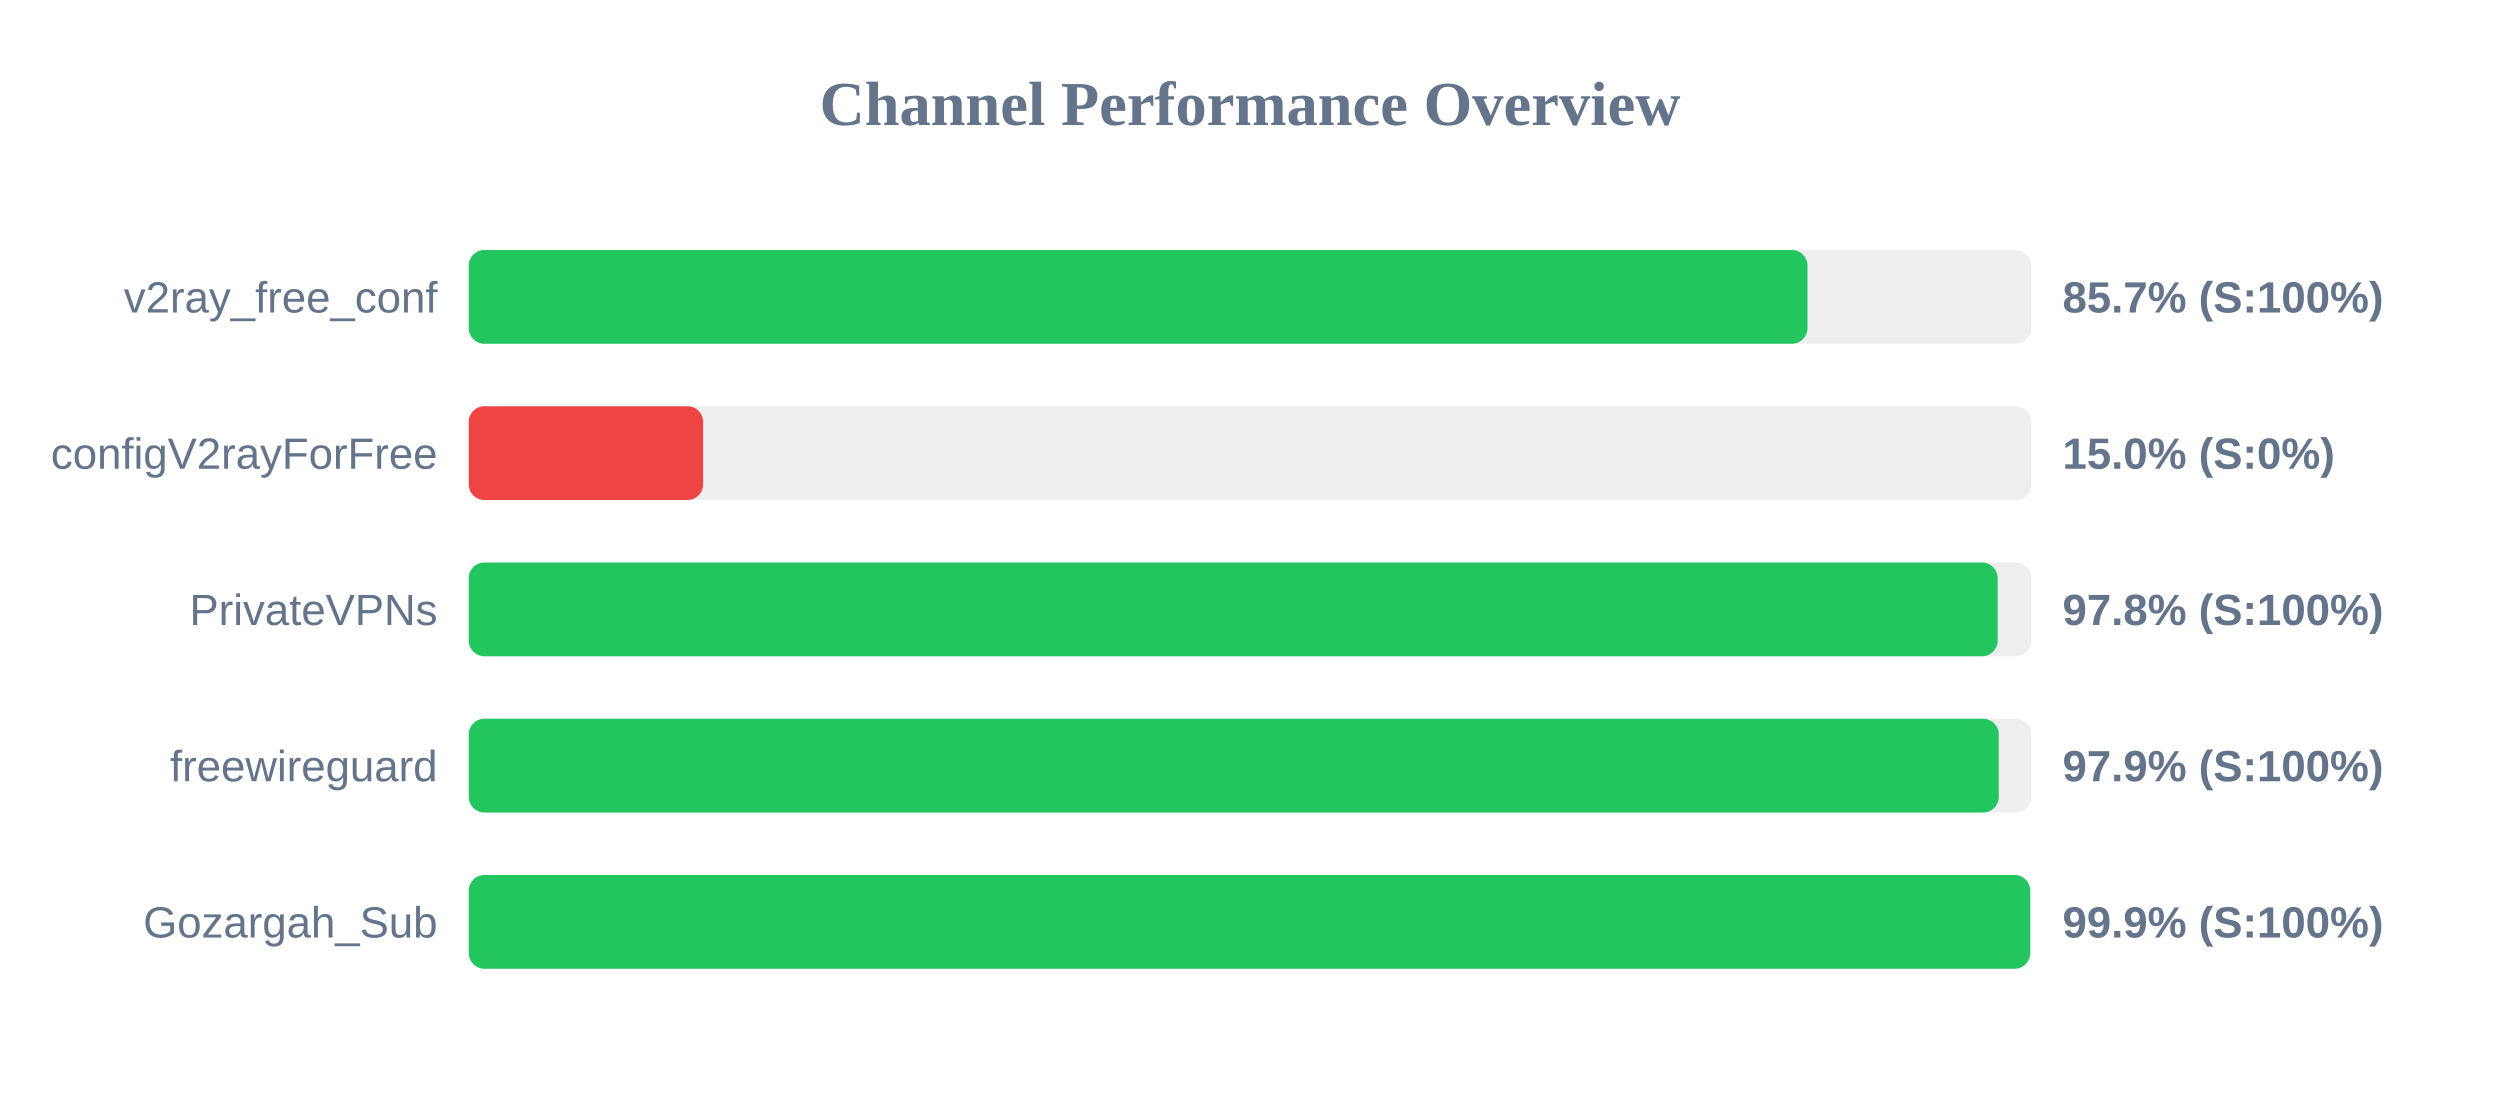
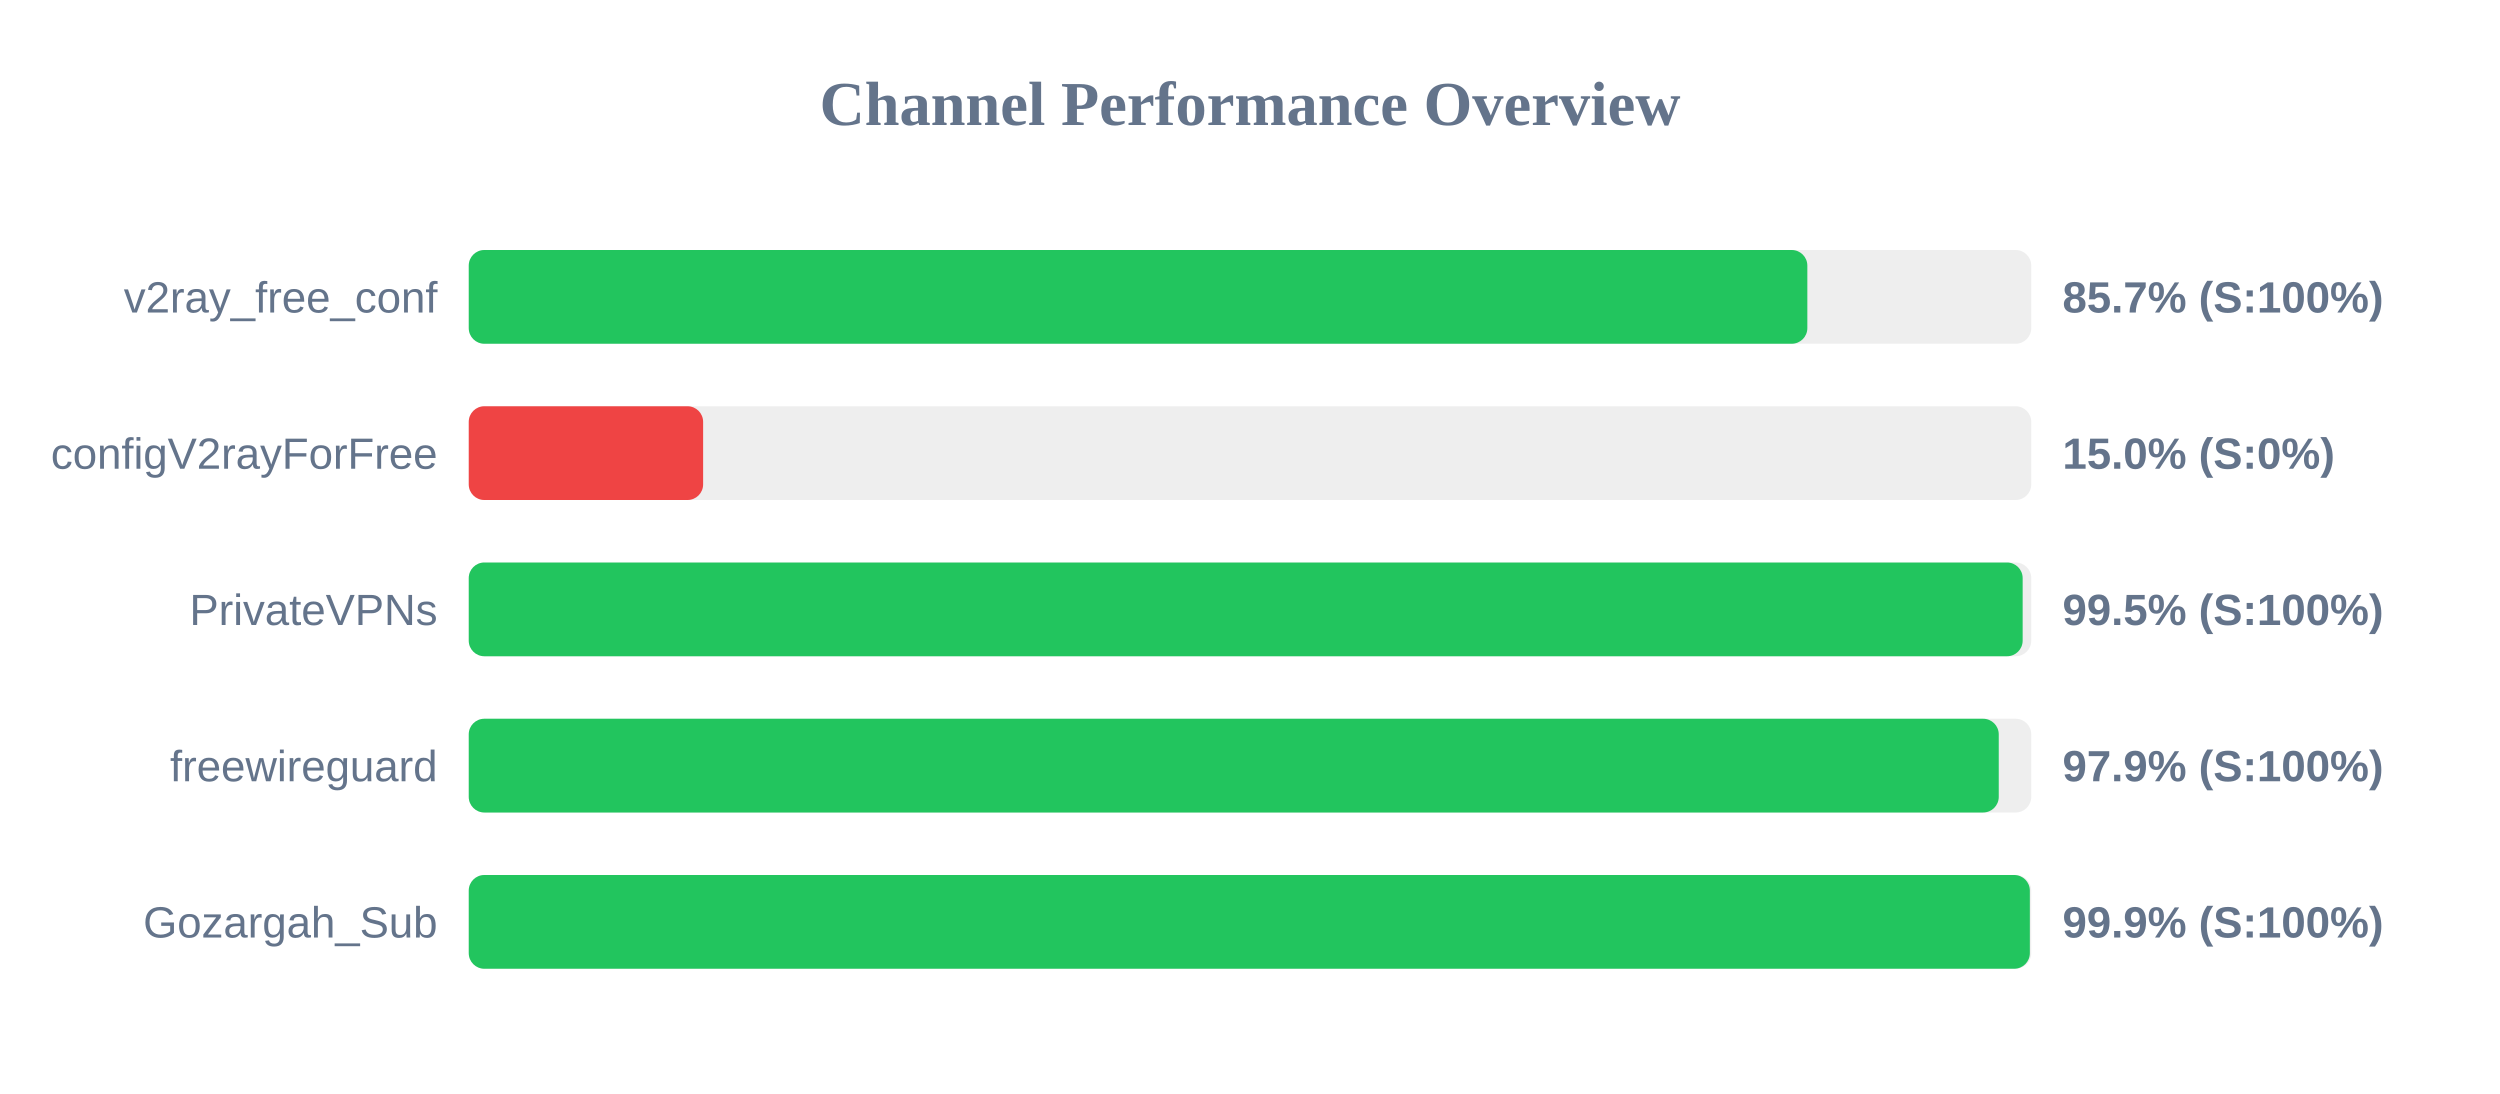
<svg xmlns="http://www.w3.org/2000/svg" width="800" height="350" version="1.1">
  <style>
        .row { font: 14px Arial; fill: #64748b; }
        .score { font: bold 14px Arial; fill: #64748b; }
    </style>
  <text x="400" y="40" text-anchor="middle" font-size="20px" font-weight="bold" fill="#64748b">Channel Performance Overview</text>
  <rect x="150" y="80" width="500" height="30" fill="#eee" rx="5" />
-   <rect x="150" y="80" width="428.4" height="30" fill="#22c55e" rx="5" />
+   <rect x="150" y="80" width="428.35" height="30" fill="#22c55e" rx="5" />
  <text x="140" y="100" text-anchor="end" class="row">v2ray_free_conf</text>
  <text x="660" y="100" text-anchor="start" class="score">85.7% (S:100%)</text>
  <rect x="150" y="130" width="500" height="30" fill="#eee" rx="5" />
  <rect x="150" y="130" width="75.0" height="30" fill="#ef4444" rx="5" />
  <text x="140" y="150" text-anchor="end" class="row">configV2rayForFree</text>
  <text x="660" y="150" text-anchor="start" class="score">15.0% (S:0%)</text>
  <rect x="150" y="180" width="500" height="30" fill="#eee" rx="5" />
-   <rect x="150" y="180" width="489.25" height="30" fill="#22c55e" rx="5" />
+   <rect x="150" y="180" width="497.25" height="30" fill="#22c55e" rx="5" />
  <text x="140" y="200" text-anchor="end" class="row">PrivateVPNs</text>
-   <text x="660" y="200" text-anchor="start" class="score">97.8% (S:100%)</text>
+   <text x="660" y="200" text-anchor="start" class="score">99.5% (S:100%)</text>
  <rect x="150" y="230" width="500" height="30" fill="#eee" rx="5" />
  <rect x="150" y="230" width="489.6" height="30" fill="#22c55e" rx="5" />
  <text x="140" y="250" text-anchor="end" class="row">freewireguard</text>
  <text x="660" y="250" text-anchor="start" class="score">97.9% (S:100%)</text>
  <rect x="150" y="280" width="500" height="30" fill="#eee" rx="5" />
-   <rect x="150" y="280" width="499.65" height="30" fill="#22c55e" rx="5" />
+   <rect x="150" y="280" width="499.55" height="30" fill="#22c55e" rx="5" />
  <text x="140" y="300" text-anchor="end" class="row">Gozargah_Sub</text>
  <text x="660" y="300" text-anchor="start" class="score">99.9% (S:100%)</text>
</svg>
